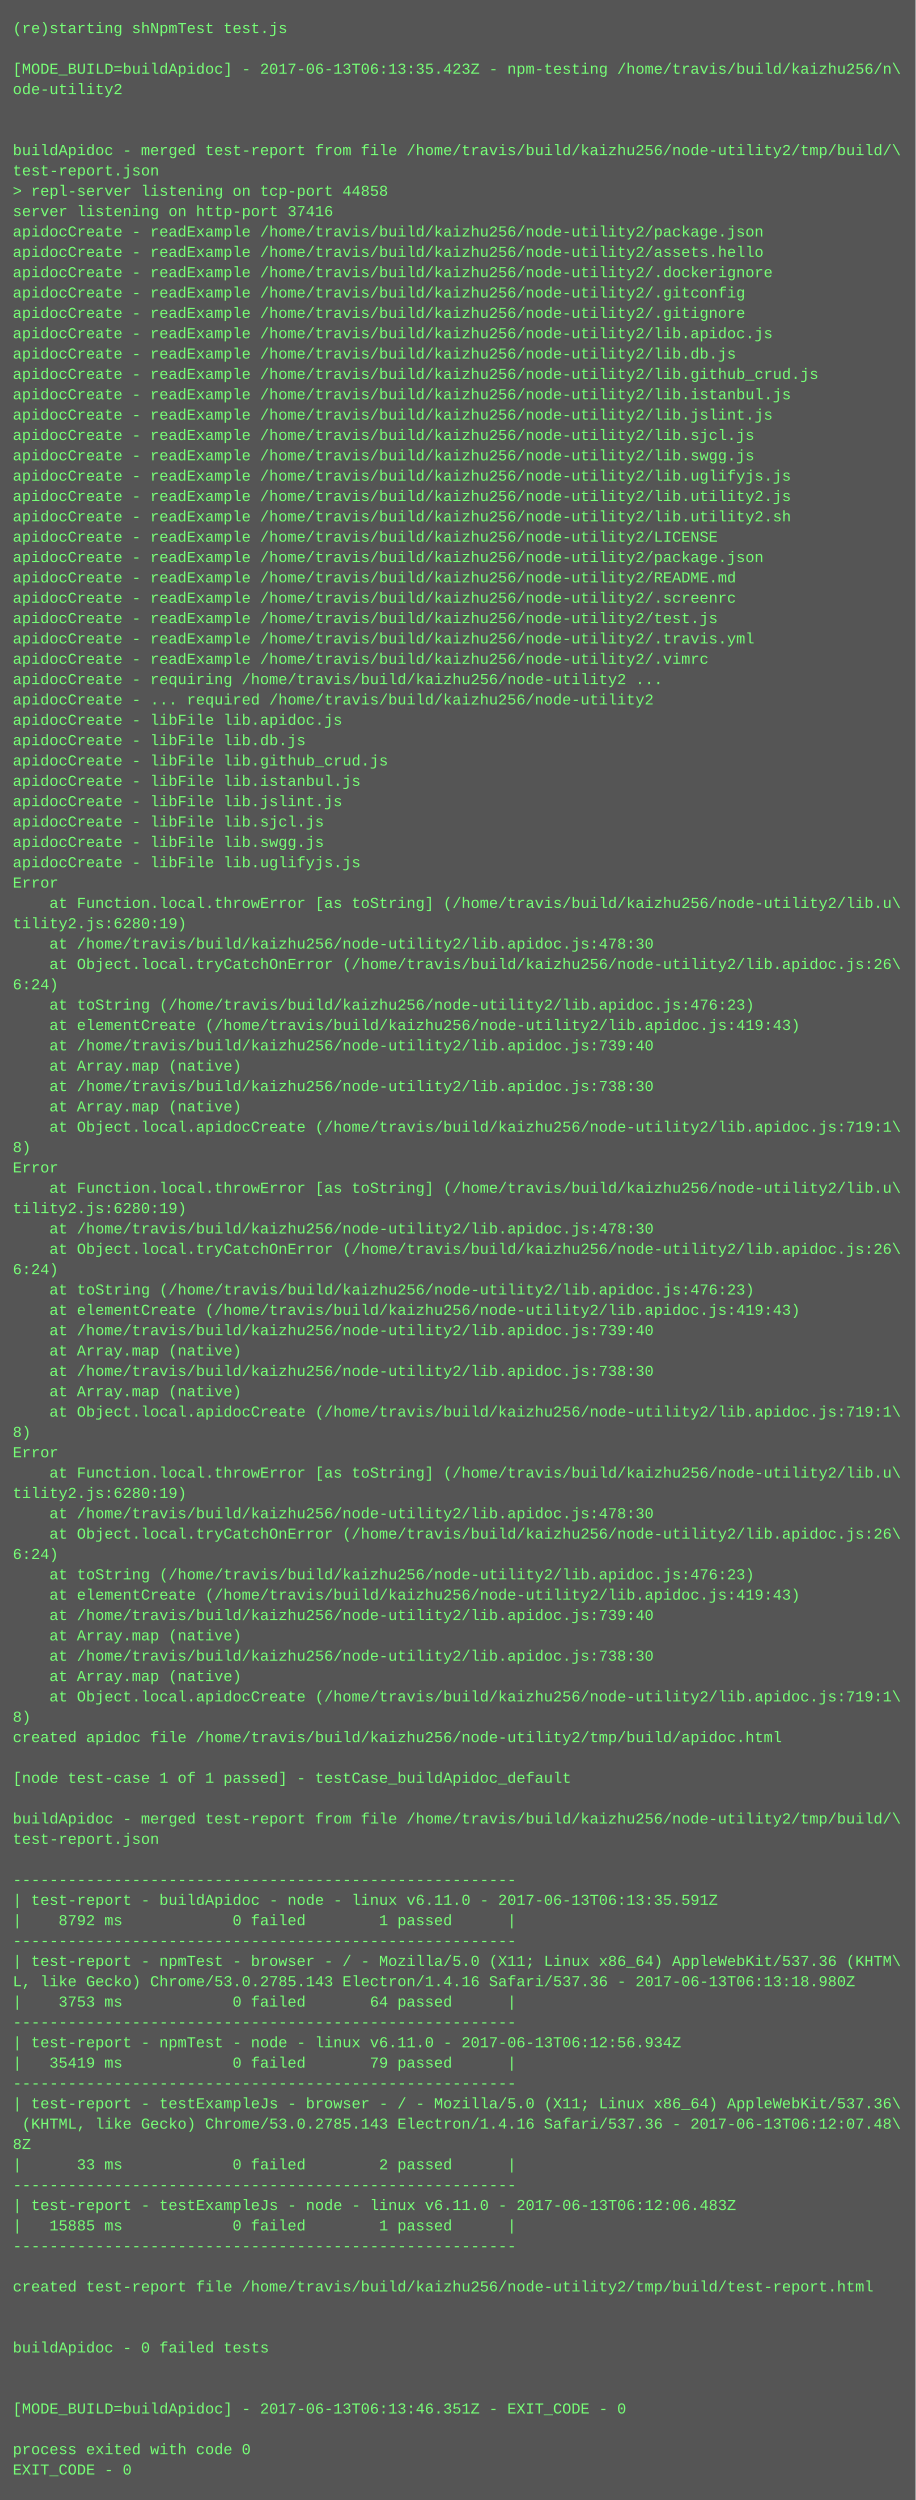
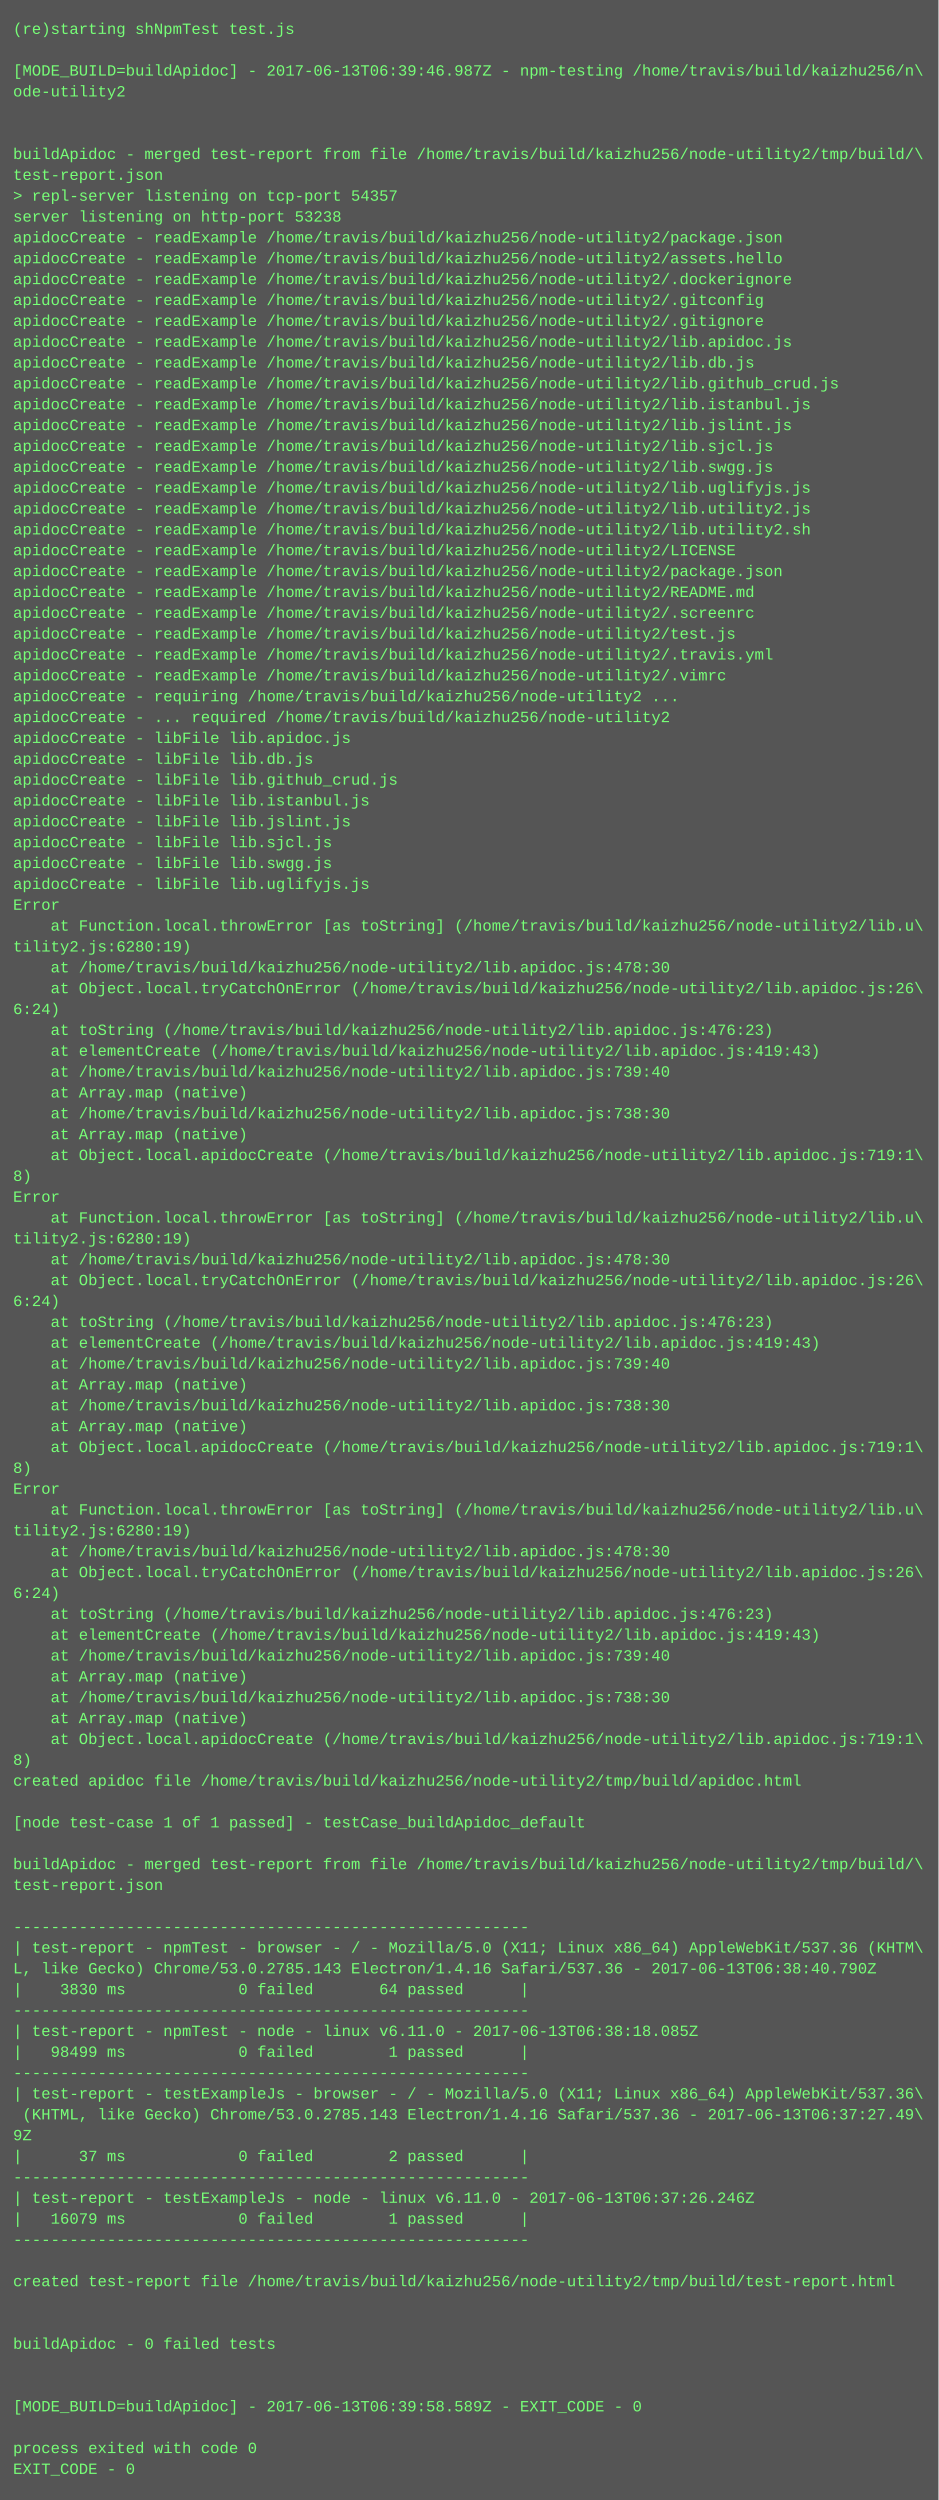
- <svg xmlns="http://www.w3.org/2000/svg" height="1966" width="720">
-   <rect height="1966" fill="#555" width="720" />
+ <svg xmlns="http://www.w3.org/2000/svg" height="1918" width="720">
+   <rect height="1918" fill="#555" width="720" />
  <text fill="#7f7" font-family="Courier New" font-size="12" xml:space="preserve">
    <tspan x="10" y="26">(re)starting shNpmTest test.js</tspan>
    <tspan x="10" y="42" />
-     <tspan x="10" y="58">[MODE_BUILD=buildApidoc] - 2017-06-13T06:13:35.423Z - npm-testing /home/travis/build/kaizhu256/n\</tspan>
+     <tspan x="10" y="58">[MODE_BUILD=buildApidoc] - 2017-06-13T06:39:46.987Z - npm-testing /home/travis/build/kaizhu256/n\</tspan>
    <tspan x="10" y="74">ode-utility2</tspan>
    <tspan x="10" y="90" />
    <tspan x="10" y="106" />
    <tspan x="10" y="122">buildApidoc - merged test-report from file /home/travis/build/kaizhu256/node-utility2/tmp/build/\</tspan>
    <tspan x="10" y="138">test-report.json</tspan>
-     <tspan x="10" y="154">&gt; repl-server listening on tcp-port 44858</tspan>
-     <tspan x="10" y="170">server listening on http-port 37416</tspan>
+     <tspan x="10" y="154">&gt; repl-server listening on tcp-port 54357</tspan>
+     <tspan x="10" y="170">server listening on http-port 53238</tspan>
    <tspan x="10" y="186">apidocCreate - readExample /home/travis/build/kaizhu256/node-utility2/package.json</tspan>
    <tspan x="10" y="202">apidocCreate - readExample /home/travis/build/kaizhu256/node-utility2/assets.hello</tspan>
    <tspan x="10" y="218">apidocCreate - readExample /home/travis/build/kaizhu256/node-utility2/.dockerignore</tspan>
    <tspan x="10" y="234">apidocCreate - readExample /home/travis/build/kaizhu256/node-utility2/.gitconfig</tspan>
    <tspan x="10" y="250">apidocCreate - readExample /home/travis/build/kaizhu256/node-utility2/.gitignore</tspan>
    <tspan x="10" y="266">apidocCreate - readExample /home/travis/build/kaizhu256/node-utility2/lib.apidoc.js</tspan>
    <tspan x="10" y="282">apidocCreate - readExample /home/travis/build/kaizhu256/node-utility2/lib.db.js</tspan>
    <tspan x="10" y="298">apidocCreate - readExample /home/travis/build/kaizhu256/node-utility2/lib.github_crud.js</tspan>
    <tspan x="10" y="314">apidocCreate - readExample /home/travis/build/kaizhu256/node-utility2/lib.istanbul.js</tspan>
    <tspan x="10" y="330">apidocCreate - readExample /home/travis/build/kaizhu256/node-utility2/lib.jslint.js</tspan>
    <tspan x="10" y="346">apidocCreate - readExample /home/travis/build/kaizhu256/node-utility2/lib.sjcl.js</tspan>
    <tspan x="10" y="362">apidocCreate - readExample /home/travis/build/kaizhu256/node-utility2/lib.swgg.js</tspan>
    <tspan x="10" y="378">apidocCreate - readExample /home/travis/build/kaizhu256/node-utility2/lib.uglifyjs.js</tspan>
    <tspan x="10" y="394">apidocCreate - readExample /home/travis/build/kaizhu256/node-utility2/lib.utility2.js</tspan>
    <tspan x="10" y="410">apidocCreate - readExample /home/travis/build/kaizhu256/node-utility2/lib.utility2.sh</tspan>
    <tspan x="10" y="426">apidocCreate - readExample /home/travis/build/kaizhu256/node-utility2/LICENSE</tspan>
    <tspan x="10" y="442">apidocCreate - readExample /home/travis/build/kaizhu256/node-utility2/package.json</tspan>
    <tspan x="10" y="458">apidocCreate - readExample /home/travis/build/kaizhu256/node-utility2/README.md</tspan>
    <tspan x="10" y="474">apidocCreate - readExample /home/travis/build/kaizhu256/node-utility2/.screenrc</tspan>
    <tspan x="10" y="490">apidocCreate - readExample /home/travis/build/kaizhu256/node-utility2/test.js</tspan>
    <tspan x="10" y="506">apidocCreate - readExample /home/travis/build/kaizhu256/node-utility2/.travis.yml</tspan>
    <tspan x="10" y="522">apidocCreate - readExample /home/travis/build/kaizhu256/node-utility2/.vimrc</tspan>
    <tspan x="10" y="538">apidocCreate - requiring /home/travis/build/kaizhu256/node-utility2 ...</tspan>
    <tspan x="10" y="554">apidocCreate - ... required /home/travis/build/kaizhu256/node-utility2</tspan>
    <tspan x="10" y="570">apidocCreate - libFile lib.apidoc.js</tspan>
    <tspan x="10" y="586">apidocCreate - libFile lib.db.js</tspan>
    <tspan x="10" y="602">apidocCreate - libFile lib.github_crud.js</tspan>
    <tspan x="10" y="618">apidocCreate - libFile lib.istanbul.js</tspan>
    <tspan x="10" y="634">apidocCreate - libFile lib.jslint.js</tspan>
    <tspan x="10" y="650">apidocCreate - libFile lib.sjcl.js</tspan>
    <tspan x="10" y="666">apidocCreate - libFile lib.swgg.js</tspan>
    <tspan x="10" y="682">apidocCreate - libFile lib.uglifyjs.js</tspan>
    <tspan x="10" y="698">Error</tspan>
    <tspan x="10" y="714">    at Function.local.throwError [as toString] (/home/travis/build/kaizhu256/node-utility2/lib.u\</tspan>
    <tspan x="10" y="730">tility2.js:6280:19)</tspan>
    <tspan x="10" y="746">    at /home/travis/build/kaizhu256/node-utility2/lib.apidoc.js:478:30</tspan>
    <tspan x="10" y="762">    at Object.local.tryCatchOnError (/home/travis/build/kaizhu256/node-utility2/lib.apidoc.js:26\</tspan>
    <tspan x="10" y="778">6:24)</tspan>
    <tspan x="10" y="794">    at toString (/home/travis/build/kaizhu256/node-utility2/lib.apidoc.js:476:23)</tspan>
    <tspan x="10" y="810">    at elementCreate (/home/travis/build/kaizhu256/node-utility2/lib.apidoc.js:419:43)</tspan>
    <tspan x="10" y="826">    at /home/travis/build/kaizhu256/node-utility2/lib.apidoc.js:739:40</tspan>
    <tspan x="10" y="842">    at Array.map (native)</tspan>
    <tspan x="10" y="858">    at /home/travis/build/kaizhu256/node-utility2/lib.apidoc.js:738:30</tspan>
    <tspan x="10" y="874">    at Array.map (native)</tspan>
    <tspan x="10" y="890">    at Object.local.apidocCreate (/home/travis/build/kaizhu256/node-utility2/lib.apidoc.js:719:1\</tspan>
    <tspan x="10" y="906">8)</tspan>
    <tspan x="10" y="922">Error</tspan>
    <tspan x="10" y="938">    at Function.local.throwError [as toString] (/home/travis/build/kaizhu256/node-utility2/lib.u\</tspan>
    <tspan x="10" y="954">tility2.js:6280:19)</tspan>
    <tspan x="10" y="970">    at /home/travis/build/kaizhu256/node-utility2/lib.apidoc.js:478:30</tspan>
    <tspan x="10" y="986">    at Object.local.tryCatchOnError (/home/travis/build/kaizhu256/node-utility2/lib.apidoc.js:26\</tspan>
    <tspan x="10" y="1002">6:24)</tspan>
    <tspan x="10" y="1018">    at toString (/home/travis/build/kaizhu256/node-utility2/lib.apidoc.js:476:23)</tspan>
    <tspan x="10" y="1034">    at elementCreate (/home/travis/build/kaizhu256/node-utility2/lib.apidoc.js:419:43)</tspan>
    <tspan x="10" y="1050">    at /home/travis/build/kaizhu256/node-utility2/lib.apidoc.js:739:40</tspan>
    <tspan x="10" y="1066">    at Array.map (native)</tspan>
    <tspan x="10" y="1082">    at /home/travis/build/kaizhu256/node-utility2/lib.apidoc.js:738:30</tspan>
    <tspan x="10" y="1098">    at Array.map (native)</tspan>
    <tspan x="10" y="1114">    at Object.local.apidocCreate (/home/travis/build/kaizhu256/node-utility2/lib.apidoc.js:719:1\</tspan>
    <tspan x="10" y="1130">8)</tspan>
    <tspan x="10" y="1146">Error</tspan>
    <tspan x="10" y="1162">    at Function.local.throwError [as toString] (/home/travis/build/kaizhu256/node-utility2/lib.u\</tspan>
    <tspan x="10" y="1178">tility2.js:6280:19)</tspan>
    <tspan x="10" y="1194">    at /home/travis/build/kaizhu256/node-utility2/lib.apidoc.js:478:30</tspan>
    <tspan x="10" y="1210">    at Object.local.tryCatchOnError (/home/travis/build/kaizhu256/node-utility2/lib.apidoc.js:26\</tspan>
    <tspan x="10" y="1226">6:24)</tspan>
    <tspan x="10" y="1242">    at toString (/home/travis/build/kaizhu256/node-utility2/lib.apidoc.js:476:23)</tspan>
    <tspan x="10" y="1258">    at elementCreate (/home/travis/build/kaizhu256/node-utility2/lib.apidoc.js:419:43)</tspan>
    <tspan x="10" y="1274">    at /home/travis/build/kaizhu256/node-utility2/lib.apidoc.js:739:40</tspan>
    <tspan x="10" y="1290">    at Array.map (native)</tspan>
    <tspan x="10" y="1306">    at /home/travis/build/kaizhu256/node-utility2/lib.apidoc.js:738:30</tspan>
    <tspan x="10" y="1322">    at Array.map (native)</tspan>
    <tspan x="10" y="1338">    at Object.local.apidocCreate (/home/travis/build/kaizhu256/node-utility2/lib.apidoc.js:719:1\</tspan>
    <tspan x="10" y="1354">8)</tspan>
    <tspan x="10" y="1370">created apidoc file /home/travis/build/kaizhu256/node-utility2/tmp/build/apidoc.html</tspan>
    <tspan x="10" y="1386" />
    <tspan x="10" y="1402">[node test-case 1 of 1 passed] - testCase_buildApidoc_default</tspan>
    <tspan x="10" y="1418" />
    <tspan x="10" y="1434">buildApidoc - merged test-report from file /home/travis/build/kaizhu256/node-utility2/tmp/build/\</tspan>
    <tspan x="10" y="1450">test-report.json</tspan>
    <tspan x="10" y="1466" />
    <tspan x="10" y="1482">-------------------------------------------------------</tspan>
-     <tspan x="10" y="1498">| test-report - buildApidoc - node - linux v6.11.0 - 2017-06-13T06:13:35.591Z</tspan>
-     <tspan x="10" y="1514">|    8792 ms            0 failed        1 passed      |</tspan>
-     <tspan x="10" y="1530">-------------------------------------------------------</tspan>
-     <tspan x="10" y="1546">| test-report - npmTest - browser - / - Mozilla/5.0 (X11; Linux x86_64) AppleWebKit/537.36 (KHTM\</tspan>
-     <tspan x="10" y="1562">L, like Gecko) Chrome/53.0.2785.143 Electron/1.4.16 Safari/537.36 - 2017-06-13T06:13:18.980Z</tspan>
-     <tspan x="10" y="1578">|    3753 ms            0 failed       64 passed      |</tspan>
+     <tspan x="10" y="1498">| test-report - npmTest - browser - / - Mozilla/5.0 (X11; Linux x86_64) AppleWebKit/537.36 (KHTM\</tspan>
+     <tspan x="10" y="1514">L, like Gecko) Chrome/53.0.2785.143 Electron/1.4.16 Safari/537.36 - 2017-06-13T06:38:40.790Z</tspan>
+     <tspan x="10" y="1530">|    3830 ms            0 failed       64 passed      |</tspan>
+     <tspan x="10" y="1546">-------------------------------------------------------</tspan>
+     <tspan x="10" y="1562">| test-report - npmTest - node - linux v6.11.0 - 2017-06-13T06:38:18.085Z</tspan>
+     <tspan x="10" y="1578">|   98499 ms            0 failed        1 passed      |</tspan>
    <tspan x="10" y="1594">-------------------------------------------------------</tspan>
-     <tspan x="10" y="1610">| test-report - npmTest - node - linux v6.11.0 - 2017-06-13T06:12:56.934Z</tspan>
-     <tspan x="10" y="1626">|   35419 ms            0 failed       79 passed      |</tspan>
-     <tspan x="10" y="1642">-------------------------------------------------------</tspan>
-     <tspan x="10" y="1658">| test-report - testExampleJs - browser - / - Mozilla/5.0 (X11; Linux x86_64) AppleWebKit/537.36\</tspan>
-     <tspan x="10" y="1674"> (KHTML, like Gecko) Chrome/53.0.2785.143 Electron/1.4.16 Safari/537.36 - 2017-06-13T06:12:07.48\</tspan>
-     <tspan x="10" y="1690">8Z</tspan>
-     <tspan x="10" y="1706">|      33 ms            0 failed        2 passed      |</tspan>
+     <tspan x="10" y="1610">| test-report - testExampleJs - browser - / - Mozilla/5.0 (X11; Linux x86_64) AppleWebKit/537.36\</tspan>
+     <tspan x="10" y="1626"> (KHTML, like Gecko) Chrome/53.0.2785.143 Electron/1.4.16 Safari/537.36 - 2017-06-13T06:37:27.49\</tspan>
+     <tspan x="10" y="1642">9Z</tspan>
+     <tspan x="10" y="1658">|      37 ms            0 failed        2 passed      |</tspan>
+     <tspan x="10" y="1674">-------------------------------------------------------</tspan>
+     <tspan x="10" y="1690">| test-report - testExampleJs - node - linux v6.11.0 - 2017-06-13T06:37:26.246Z</tspan>
+     <tspan x="10" y="1706">|   16079 ms            0 failed        1 passed      |</tspan>
    <tspan x="10" y="1722">-------------------------------------------------------</tspan>
-     <tspan x="10" y="1738">| test-report - testExampleJs - node - linux v6.11.0 - 2017-06-13T06:12:06.483Z</tspan>
-     <tspan x="10" y="1754">|   15885 ms            0 failed        1 passed      |</tspan>
-     <tspan x="10" y="1770">-------------------------------------------------------</tspan>
+     <tspan x="10" y="1738" />
+     <tspan x="10" y="1754">created test-report file /home/travis/build/kaizhu256/node-utility2/tmp/build/test-report.html</tspan>
+     <tspan x="10" y="1770" />
    <tspan x="10" y="1786" />
-     <tspan x="10" y="1802">created test-report file /home/travis/build/kaizhu256/node-utility2/tmp/build/test-report.html</tspan>
+     <tspan x="10" y="1802">buildApidoc - 0 failed tests</tspan>
    <tspan x="10" y="1818" />
    <tspan x="10" y="1834" />
-     <tspan x="10" y="1850">buildApidoc - 0 failed tests</tspan>
+     <tspan x="10" y="1850">[MODE_BUILD=buildApidoc] - 2017-06-13T06:39:58.589Z - EXIT_CODE - 0</tspan>
    <tspan x="10" y="1866" />
-     <tspan x="10" y="1882" />
-     <tspan x="10" y="1898">[MODE_BUILD=buildApidoc] - 2017-06-13T06:13:46.351Z - EXIT_CODE - 0</tspan>
-     <tspan x="10" y="1914" />
-     <tspan x="10" y="1930">process exited with code 0</tspan>
-     <tspan x="10" y="1946">EXIT_CODE - 0</tspan>
+     <tspan x="10" y="1882">process exited with code 0</tspan>
+     <tspan x="10" y="1898">EXIT_CODE - 0</tspan>
  </text>
</svg>
